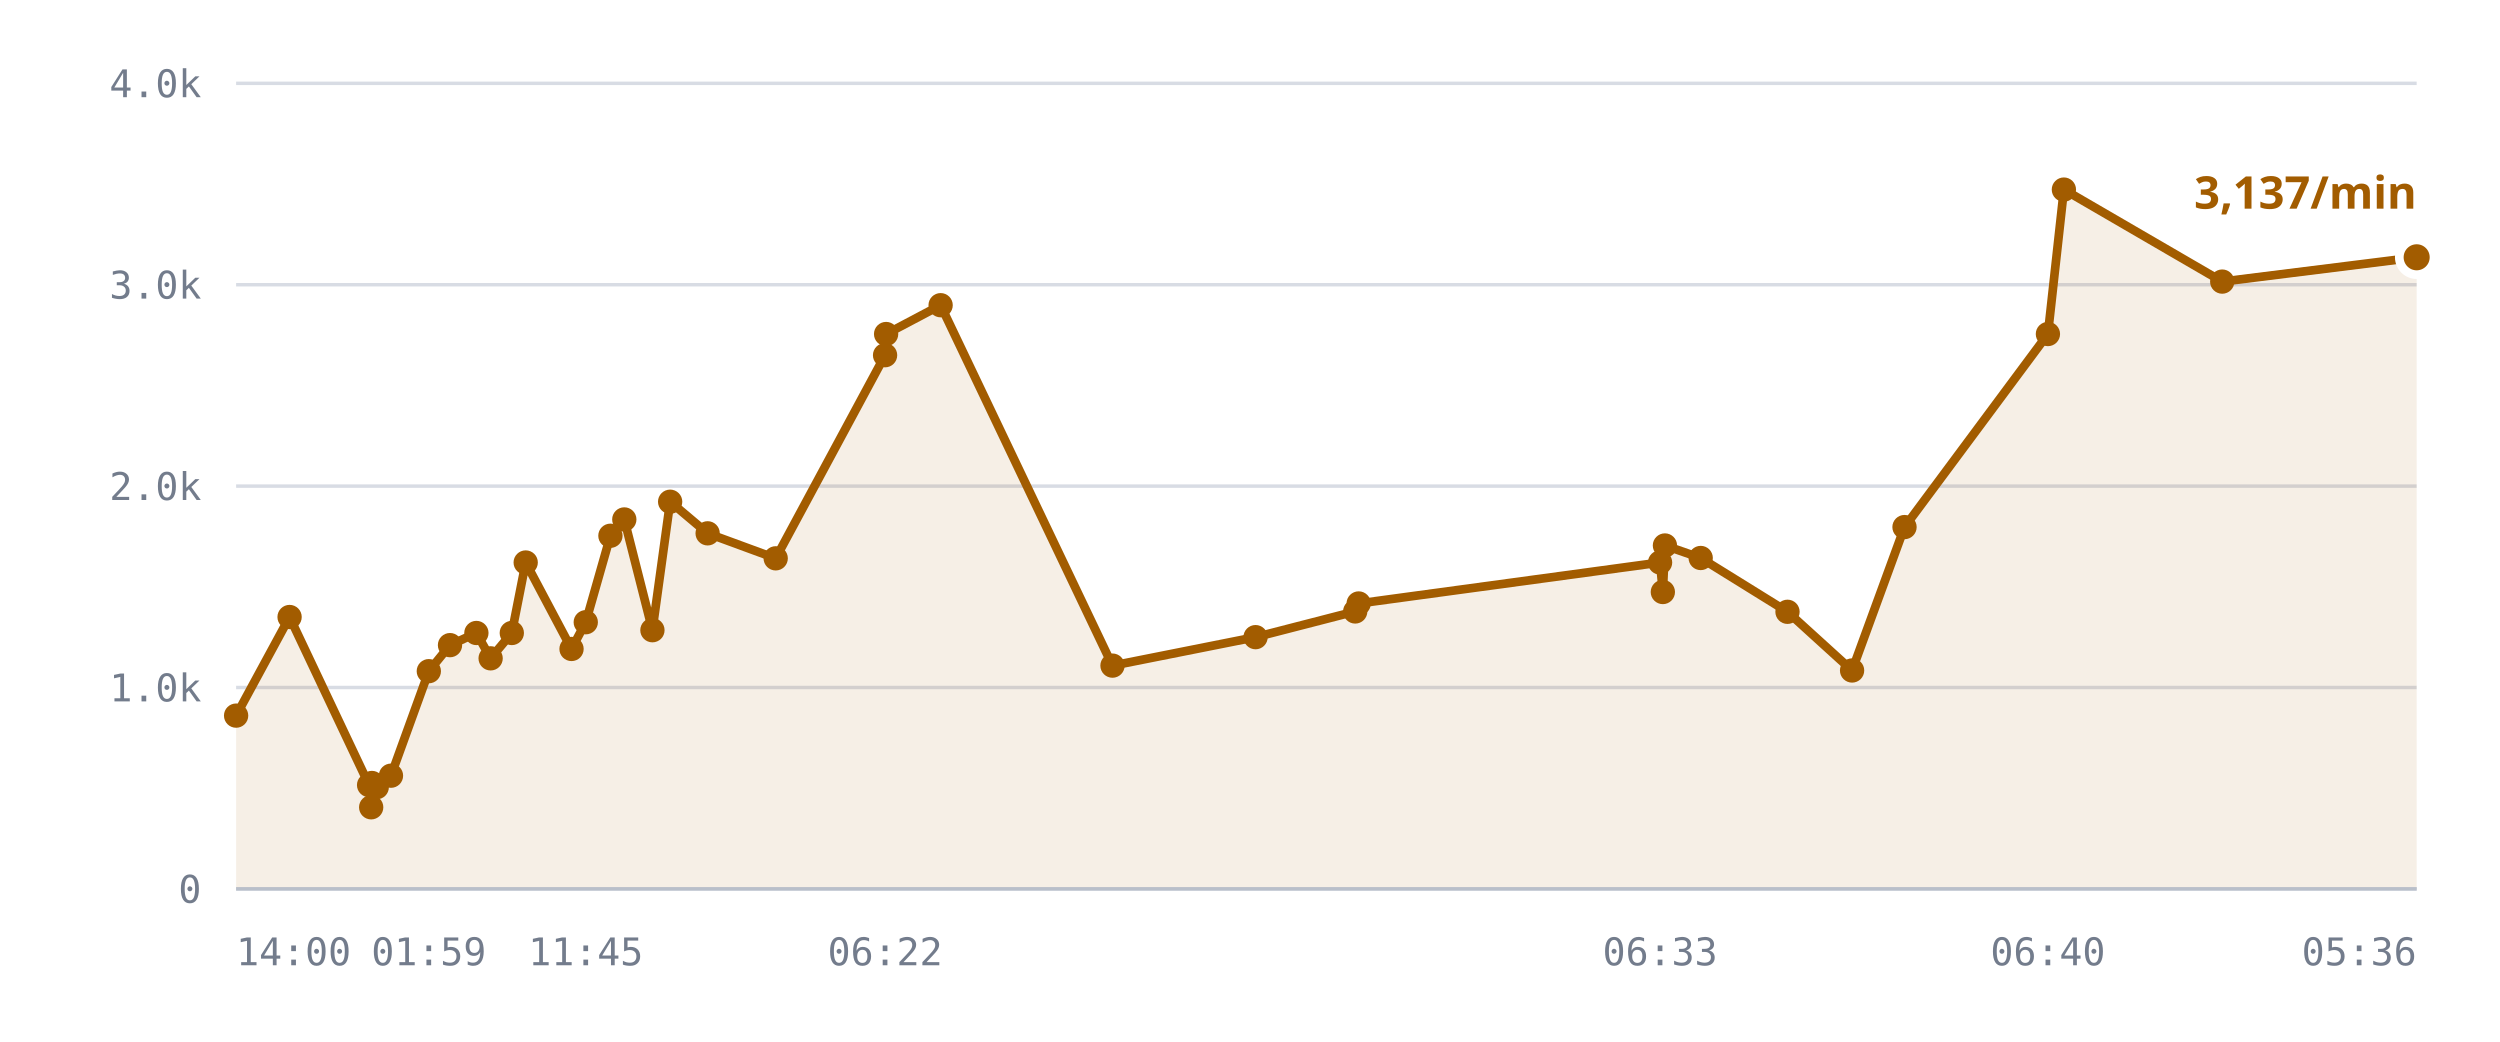
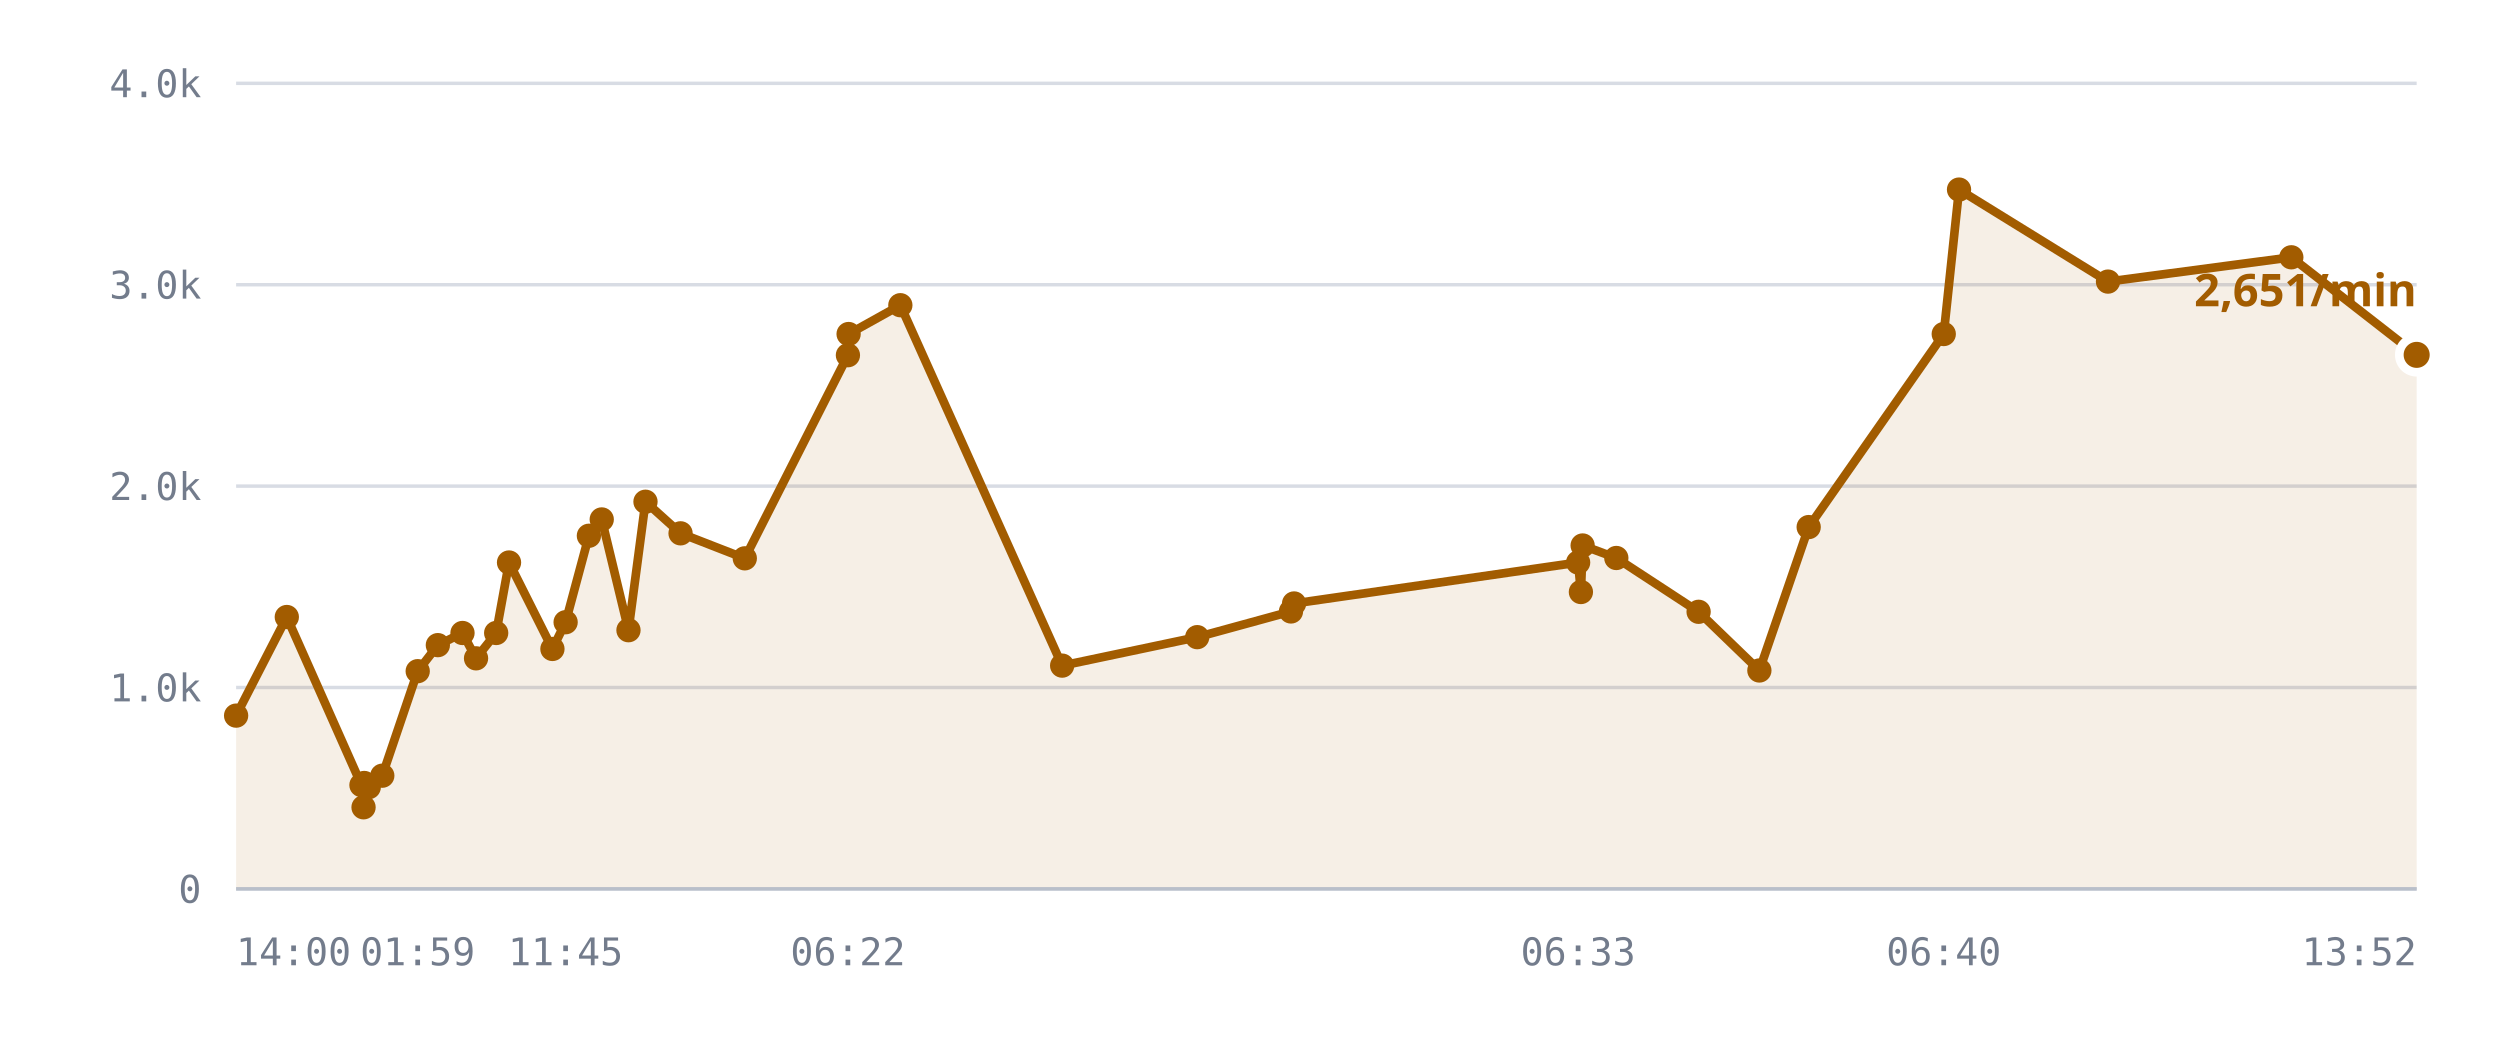
<svg xmlns="http://www.w3.org/2000/svg" viewBox="0 0 720 300" role="img" aria-label="/r/lobby messages per minute">
  <style>
    .grid      { stroke: var(--chart-grid, #d8dce4); stroke-width: 1; }
    .cap       { stroke: var(--chart-cap, #9a2b22); stroke-width: 1.5; stroke-dasharray: 5 4; }
    .cap-label { fill: var(--chart-cap, #9a2b22); font: 600 11px Archivo, system-ui, sans-serif; letter-spacing: .04em; }
    .tick      { fill: var(--chart-muted, #737c8c); font: 500 11px "IBM Plex Mono", ui-monospace, monospace; }
    .tick-y    { text-anchor: end; }
    .tick-x    { text-anchor: middle; }
    .series    { fill: none; stroke: var(--chart-line, #a25c00); stroke-width: 2.5; stroke-linejoin: round; stroke-linecap: round; }
    .fill      { fill: var(--chart-fill, rgba(162,92,0,.10)); stroke: none; }
    .dot       { fill: var(--chart-line, #a25c00); }
    .dot-last  { stroke: var(--chart-bg, #fff); stroke-width: 2.5; }
    .end-label { fill: var(--chart-line, #a25c00); font: 700 13px Archivo, system-ui, sans-serif; }
    .axis      { stroke: var(--chart-axis, #b9bfca); stroke-width: 1; }
  </style>
  <line x1="68" y1="256.0" x2="696" y2="256.0" class="grid" />
  <text x="58" y="260.0" class="tick tick-y">0</text>
  <line x1="68" y1="198.0" x2="696" y2="198.0" class="grid" />
  <text x="58" y="202.0" class="tick tick-y">1.0k</text>
  <line x1="68" y1="140.0" x2="696" y2="140.0" class="grid" />
  <text x="58" y="144.0" class="tick tick-y">2.0k</text>
  <line x1="68" y1="82.0" x2="696" y2="82.0" class="grid" />
  <text x="58" y="86.0" class="tick tick-y">3.0k</text>
  <line x1="68" y1="24.0" x2="696" y2="24.0" class="grid" />
  <text x="58" y="28.0" class="tick tick-y">4.0k</text>
-   <path d="M68.0,206.1 L83.4,177.7 L106.3,226.1 L106.9,232.5 L107.1,225.5 L108.5,226.7 L112.6,223.4 L123.5,193.3 L129.6,185.8 L137.2,182.3 L141.3,189.6 L147.4,182.3 L151.4,162.0 L164.6,186.9 L168.7,179.2 L175.8,154.3 L179.8,149.6 L187.9,181.5 L193.0,144.5 L203.8,153.6 L223.4,160.8 L254.9,102.3 L255.2,96.2 L270.9,87.9 L320.4,191.7 L361.6,183.5 L390.3,176.1 L391.3,173.8 L478.1,162.0 L478.9,170.5 L479.5,157.1 L489.8,160.7 L514.8,176.2 L533.4,193.1 L548.5,151.8 L589.8,96.2 L594.4,54.6 L640.0,81.1 L696.0,74.1 L696.0,256.0 L68.0,256.0 Z" class="fill" />
-   <path d="M68.0,206.1 L83.4,177.7 L106.3,226.1 L106.9,232.5 L107.1,225.5 L108.5,226.7 L112.6,223.4 L123.5,193.3 L129.6,185.8 L137.2,182.3 L141.3,189.6 L147.4,182.3 L151.4,162.0 L164.6,186.9 L168.7,179.2 L175.8,154.3 L179.8,149.6 L187.9,181.5 L193.0,144.5 L203.8,153.6 L223.4,160.8 L254.9,102.3 L255.2,96.2 L270.9,87.9 L320.4,191.7 L361.6,183.5 L390.3,176.1 L391.3,173.8 L478.1,162.0 L478.9,170.5 L479.5,157.1 L489.8,160.7 L514.8,176.2 L533.4,193.1 L548.5,151.8 L589.8,96.2 L594.4,54.6 L640.0,81.1 L696.0,74.1" class="series" />
+   <path d="M68.0,206.1 L82.6,177.7 L104.1,226.1 L104.7,232.5 L104.9,225.5 L106.2,226.7 L110.1,223.4 L120.3,193.3 L126.1,185.8 L133.2,182.3 L137.1,189.6 L142.9,182.3 L146.6,162.0 L159.1,186.9 L162.9,179.2 L169.6,154.3 L173.3,149.6 L181.0,181.5 L185.9,144.5 L196.0,153.6 L214.5,160.8 L244.2,102.3 L244.4,96.2 L259.3,87.9 L305.9,191.7 L344.8,183.5 L371.8,176.1 L372.7,173.8 L454.5,162.0 L455.3,170.5 L455.8,157.1 L465.5,160.7 L489.2,176.2 L506.7,193.1 L520.9,151.8 L559.8,96.2 L564.2,54.6 L607.1,81.1 L659.9,74.1 L696.0,102.2 L696.0,256.0 L68.0,256.0 Z" class="fill" />
+   <path d="M68.0,206.1 L82.6,177.7 L104.1,226.1 L104.7,232.5 L104.9,225.5 L106.2,226.7 L110.1,223.4 L120.3,193.3 L126.1,185.8 L133.2,182.3 L137.1,189.6 L142.9,182.3 L146.6,162.0 L159.1,186.9 L162.9,179.2 L169.6,154.3 L173.3,149.6 L181.0,181.5 L185.9,144.5 L196.0,153.6 L214.5,160.8 L244.2,102.3 L244.4,96.2 L259.3,87.9 L305.9,191.7 L344.8,183.5 L371.8,176.1 L372.7,173.8 L454.5,162.0 L455.3,170.5 L455.8,157.1 L465.5,160.7 L489.2,176.2 L506.7,193.1 L520.9,151.8 L559.8,96.2 L564.2,54.6 L607.1,81.1 L659.9,74.1 L696.0,102.2" class="series" />
  <circle cx="68.0" cy="206.1" r="3.5" class="dot" />
-   <circle cx="83.4" cy="177.7" r="3.5" class="dot" />
-   <circle cx="106.3" cy="226.1" r="3.5" class="dot" />
-   <circle cx="106.9" cy="232.5" r="3.5" class="dot" />
-   <circle cx="107.1" cy="225.5" r="3.5" class="dot" />
-   <circle cx="108.5" cy="226.7" r="3.5" class="dot" />
-   <circle cx="112.6" cy="223.4" r="3.5" class="dot" />
-   <circle cx="123.5" cy="193.3" r="3.5" class="dot" />
-   <circle cx="129.6" cy="185.8" r="3.5" class="dot" />
-   <circle cx="137.2" cy="182.3" r="3.5" class="dot" />
-   <circle cx="141.3" cy="189.6" r="3.5" class="dot" />
-   <circle cx="147.4" cy="182.3" r="3.5" class="dot" />
-   <circle cx="151.4" cy="162.0" r="3.5" class="dot" />
-   <circle cx="164.6" cy="186.9" r="3.5" class="dot" />
-   <circle cx="168.7" cy="179.2" r="3.5" class="dot" />
-   <circle cx="175.8" cy="154.3" r="3.5" class="dot" />
-   <circle cx="179.8" cy="149.6" r="3.5" class="dot" />
-   <circle cx="187.9" cy="181.5" r="3.5" class="dot" />
-   <circle cx="193.0" cy="144.5" r="3.5" class="dot" />
-   <circle cx="203.8" cy="153.6" r="3.5" class="dot" />
-   <circle cx="223.4" cy="160.8" r="3.5" class="dot" />
-   <circle cx="254.9" cy="102.3" r="3.5" class="dot" />
-   <circle cx="255.2" cy="96.2" r="3.5" class="dot" />
-   <circle cx="270.9" cy="87.9" r="3.5" class="dot" />
-   <circle cx="320.4" cy="191.7" r="3.5" class="dot" />
-   <circle cx="361.6" cy="183.5" r="3.5" class="dot" />
-   <circle cx="390.3" cy="176.1" r="3.5" class="dot" />
-   <circle cx="391.3" cy="173.8" r="3.5" class="dot" />
-   <circle cx="478.1" cy="162.0" r="3.5" class="dot" />
-   <circle cx="478.9" cy="170.5" r="3.5" class="dot" />
-   <circle cx="479.5" cy="157.1" r="3.5" class="dot" />
-   <circle cx="489.8" cy="160.7" r="3.5" class="dot" />
-   <circle cx="514.8" cy="176.2" r="3.5" class="dot" />
-   <circle cx="533.4" cy="193.1" r="3.5" class="dot" />
-   <circle cx="548.5" cy="151.8" r="3.5" class="dot" />
-   <circle cx="589.8" cy="96.2" r="3.5" class="dot" />
-   <circle cx="594.4" cy="54.6" r="3.5" class="dot" />
-   <circle cx="640.0" cy="81.1" r="3.5" class="dot" />
-   <circle cx="696.0" cy="74.1" r="5" class="dot dot-last" />
-   <text x="696.0" y="60.1" class="end-label" text-anchor="end">3,137/min</text>
+   <circle cx="82.6" cy="177.7" r="3.5" class="dot" />
+   <circle cx="104.1" cy="226.1" r="3.5" class="dot" />
+   <circle cx="104.7" cy="232.5" r="3.5" class="dot" />
+   <circle cx="104.9" cy="225.5" r="3.5" class="dot" />
+   <circle cx="106.2" cy="226.7" r="3.5" class="dot" />
+   <circle cx="110.1" cy="223.4" r="3.5" class="dot" />
+   <circle cx="120.3" cy="193.3" r="3.5" class="dot" />
+   <circle cx="126.1" cy="185.8" r="3.5" class="dot" />
+   <circle cx="133.2" cy="182.3" r="3.5" class="dot" />
+   <circle cx="137.1" cy="189.6" r="3.5" class="dot" />
+   <circle cx="142.9" cy="182.3" r="3.5" class="dot" />
+   <circle cx="146.6" cy="162.0" r="3.5" class="dot" />
+   <circle cx="159.1" cy="186.9" r="3.5" class="dot" />
+   <circle cx="162.9" cy="179.2" r="3.5" class="dot" />
+   <circle cx="169.6" cy="154.3" r="3.5" class="dot" />
+   <circle cx="173.3" cy="149.6" r="3.5" class="dot" />
+   <circle cx="181.0" cy="181.5" r="3.5" class="dot" />
+   <circle cx="185.9" cy="144.5" r="3.5" class="dot" />
+   <circle cx="196.0" cy="153.6" r="3.5" class="dot" />
+   <circle cx="214.5" cy="160.8" r="3.5" class="dot" />
+   <circle cx="244.2" cy="102.3" r="3.5" class="dot" />
+   <circle cx="244.4" cy="96.2" r="3.5" class="dot" />
+   <circle cx="259.3" cy="87.9" r="3.5" class="dot" />
+   <circle cx="305.9" cy="191.7" r="3.5" class="dot" />
+   <circle cx="344.8" cy="183.5" r="3.5" class="dot" />
+   <circle cx="371.8" cy="176.1" r="3.5" class="dot" />
+   <circle cx="372.7" cy="173.8" r="3.5" class="dot" />
+   <circle cx="454.5" cy="162.0" r="3.5" class="dot" />
+   <circle cx="455.3" cy="170.5" r="3.5" class="dot" />
+   <circle cx="455.8" cy="157.1" r="3.5" class="dot" />
+   <circle cx="465.5" cy="160.7" r="3.5" class="dot" />
+   <circle cx="489.2" cy="176.2" r="3.5" class="dot" />
+   <circle cx="506.7" cy="193.1" r="3.5" class="dot" />
+   <circle cx="520.9" cy="151.8" r="3.5" class="dot" />
+   <circle cx="559.8" cy="96.2" r="3.5" class="dot" />
+   <circle cx="564.2" cy="54.6" r="3.5" class="dot" />
+   <circle cx="607.1" cy="81.1" r="3.5" class="dot" />
+   <circle cx="659.9" cy="74.1" r="3.5" class="dot" />
+   <circle cx="696.0" cy="102.2" r="5" class="dot dot-last" />
+   <text x="696.0" y="88.2" class="end-label" text-anchor="end">2,651/min</text>
  <line x1="68" y1="256" x2="696" y2="256" class="axis" />
  <text x="68.0" y="278" class="tick" text-anchor="start">14:00</text>
-   <text x="123.5" y="278" class="tick" text-anchor="middle">01:59</text>
-   <text x="168.7" y="278" class="tick" text-anchor="middle">11:45</text>
-   <text x="254.9" y="278" class="tick" text-anchor="middle">06:22</text>
-   <text x="478.1" y="278" class="tick" text-anchor="middle">06:33</text>
-   <text x="589.8" y="278" class="tick" text-anchor="middle">06:40</text>
-   <text x="696.0" y="278" class="tick" text-anchor="end">05:36</text>
+   <text x="120.3" y="278" class="tick" text-anchor="middle">01:59</text>
+   <text x="162.9" y="278" class="tick" text-anchor="middle">11:45</text>
+   <text x="244.2" y="278" class="tick" text-anchor="middle">06:22</text>
+   <text x="454.5" y="278" class="tick" text-anchor="middle">06:33</text>
+   <text x="559.8" y="278" class="tick" text-anchor="middle">06:40</text>
+   <text x="696.0" y="278" class="tick" text-anchor="end">13:52</text>
</svg>
